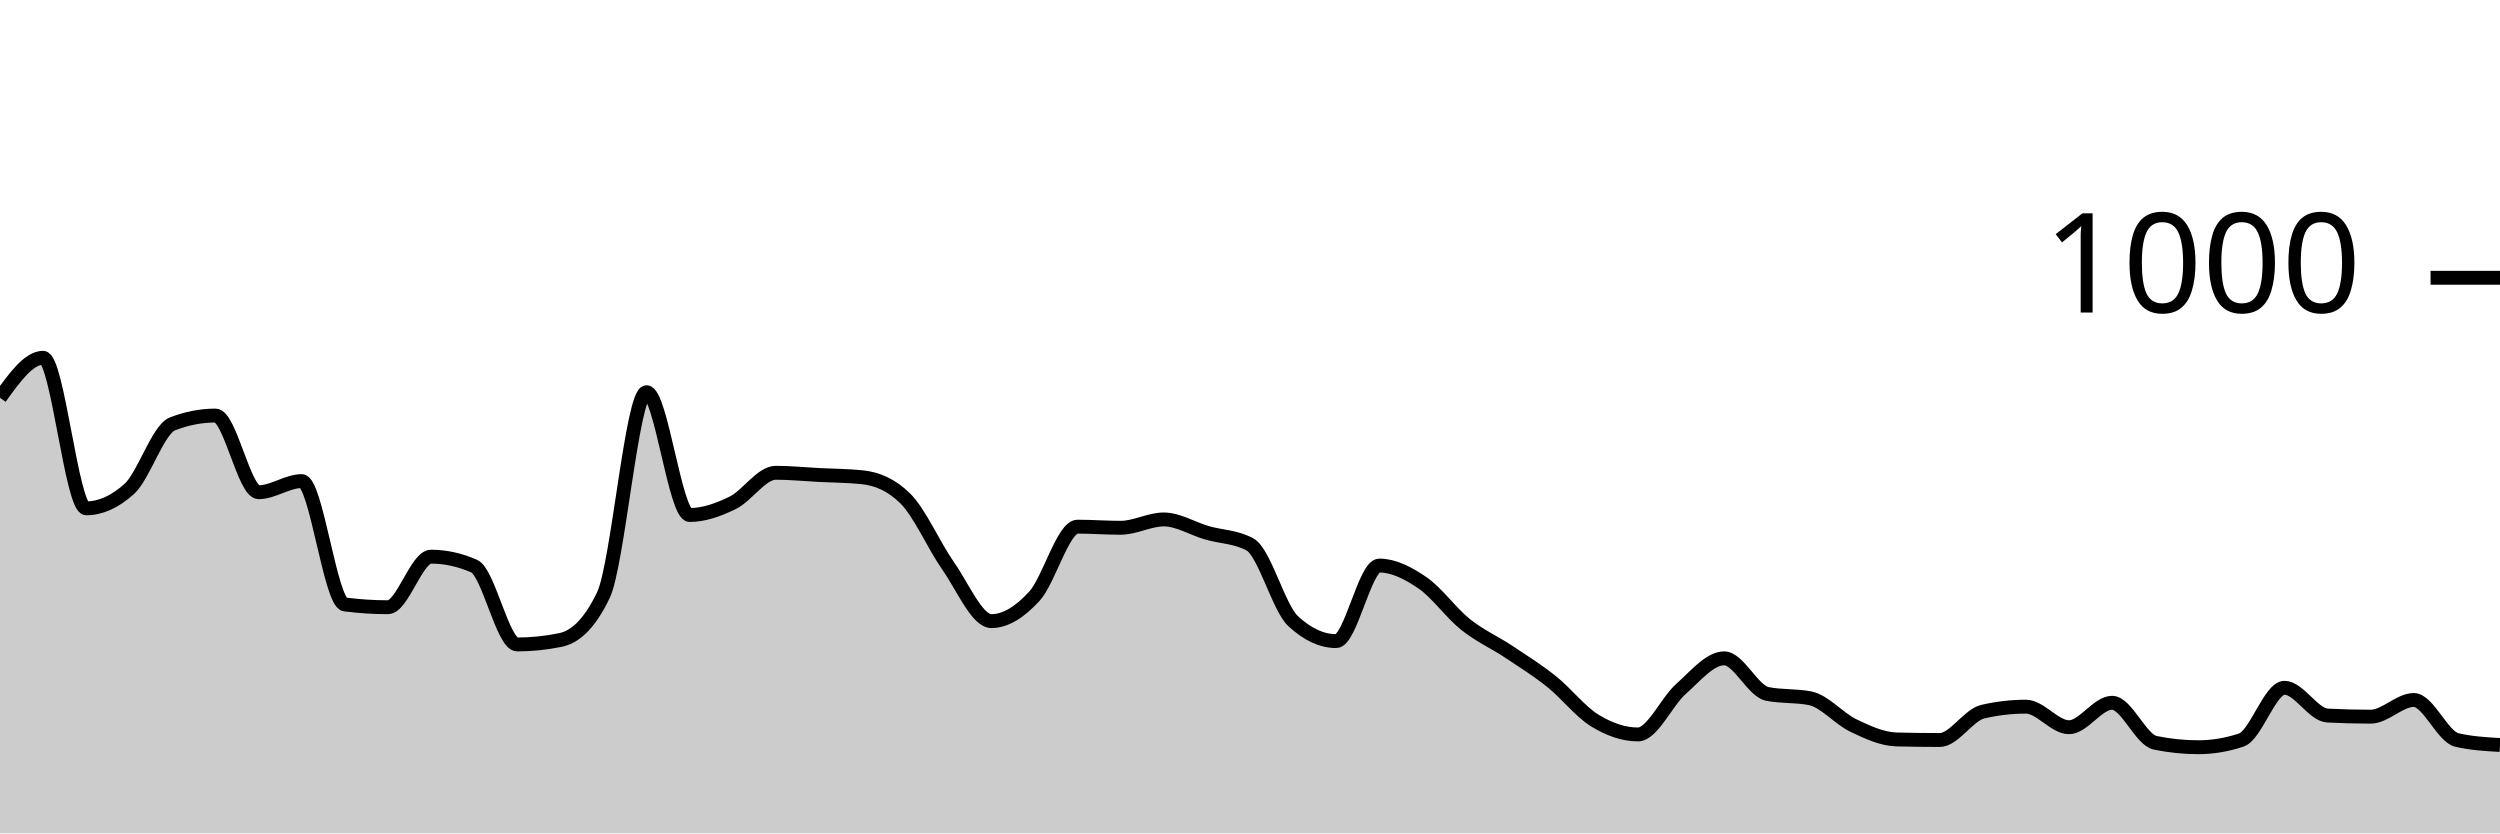
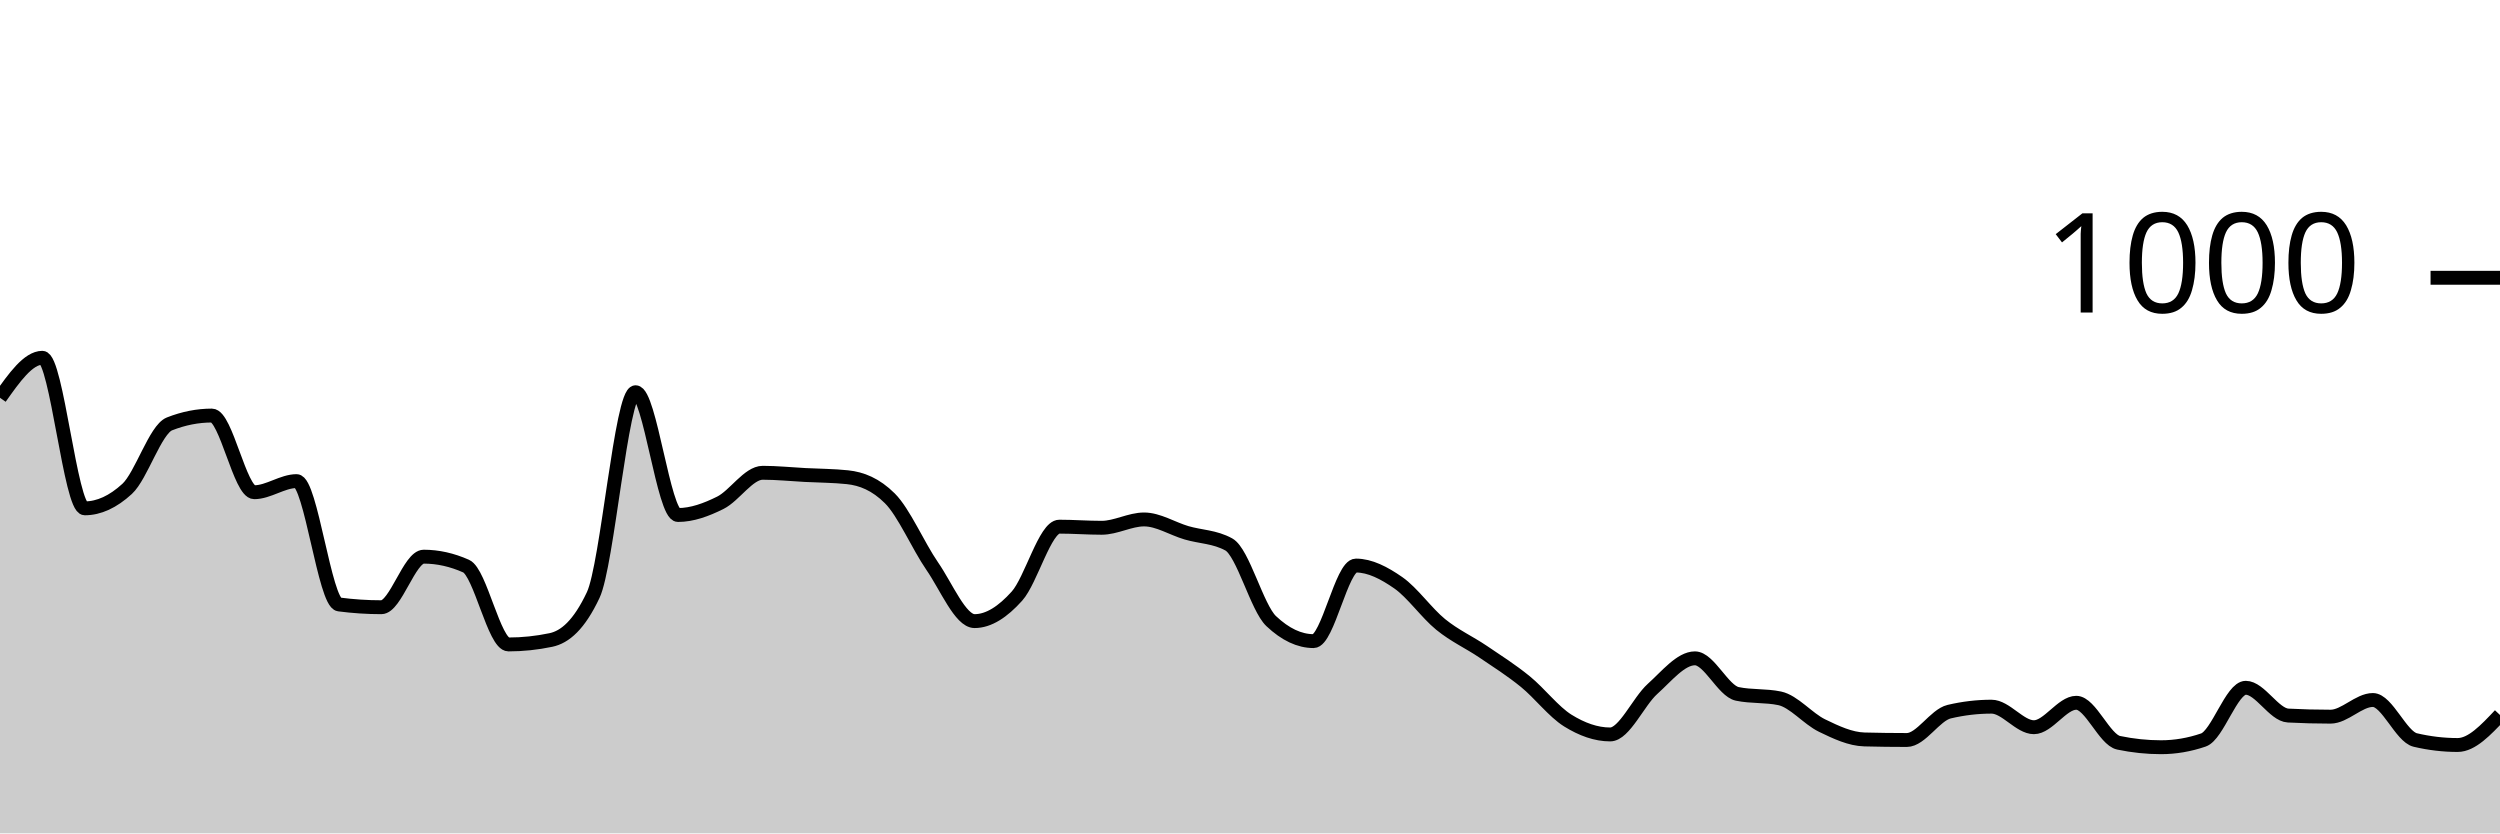
<svg xmlns="http://www.w3.org/2000/svg" viewBox="0 0 180 60">
  <g transform="translate(0,20)">
-     <path class="area" fill="rgba(0, 0, 0, 0.2)" d="M0,8.64C1.034,7.2,2.069,5.76,3.103,5.76C4.138,5.76,5.172,16.6,6.207,16.6C7.241,16.6,8.276,16.133,9.31,15.2C10.345,14.267,11.379,10.92,12.414,10.52C13.448,10.12,14.483,9.92,15.517,9.92C16.552,9.92,17.586,15.44,18.621,15.44C19.655,15.44,20.69,14.64,21.724,14.64C22.759,14.64,23.793,23.387,24.828,23.52C25.862,23.653,26.897,23.72,27.931,23.72C28.966,23.72,30,20.08,31.034,20.08C32.069,20.08,33.103,20.307,34.138,20.76C35.172,21.213,36.207,26.4,37.241,26.4C38.276,26.4,39.31,26.293,40.345,26.08C41.379,25.867,42.414,25,43.448,22.84C44.483,20.68,45.517,8.24,46.552,8.24C47.586,8.24,48.621,17.08,49.655,17.08C50.69,17.08,51.724,16.707,52.759,16.2C53.793,15.693,54.828,14.04,55.862,14.04C56.897,14.04,57.931,14.147,58.966,14.2C60,14.253,61.034,14.253,62.069,14.36C63.103,14.467,64.138,14.867,65.172,15.88C66.207,16.893,67.241,19.287,68.276,20.76C69.31,22.233,70.345,24.72,71.379,24.72C72.414,24.72,73.448,24.053,74.483,22.92C75.517,21.787,76.552,17.92,77.586,17.92C78.621,17.92,79.655,18,80.69,18C81.724,18,82.759,17.4,83.793,17.4C84.828,17.4,85.862,18.06,86.897,18.36C87.931,18.66,88.966,18.64,90,19.2C91.034,19.76,92.069,23.76,93.103,24.72C94.138,25.68,95.172,26.16,96.207,26.16C97.241,26.16,98.276,20.72,99.31,20.72C100.345,20.72,101.379,21.253,102.414,21.96C103.448,22.667,104.483,24.133,105.517,24.96C106.552,25.787,107.586,26.233,108.621,26.92C109.655,27.607,110.69,28.253,111.724,29.08C112.759,29.907,113.793,31.247,114.828,31.88C115.862,32.513,116.897,32.88,117.931,32.88C118.966,32.88,120,30.513,121.034,29.6C122.069,28.687,123.103,27.4,124.138,27.4C125.172,27.4,126.207,29.747,127.241,29.96C128.276,30.173,129.31,30.067,130.345,30.28C131.379,30.493,132.414,31.747,133.448,32.24C134.483,32.733,135.517,33.213,136.552,33.24C137.586,33.267,138.621,33.28,139.655,33.28C140.69,33.28,141.724,31.48,142.759,31.24C143.793,31,144.828,30.88,145.862,30.88C146.897,30.88,147.931,32.36,148.966,32.36C150,32.36,151.034,30.6,152.069,30.6C153.103,30.6,154.138,33.267,155.172,33.48C156.207,33.693,157.241,33.8,158.276,33.8C159.31,33.8,160.345,33.627,161.379,33.28C162.414,32.933,163.448,29.52,164.483,29.52C165.517,29.52,166.552,31.467,167.586,31.52C168.621,31.573,169.655,31.6,170.69,31.6C171.724,31.6,172.759,30.4,173.793,30.4C174.828,30.4,175.862,33.04,176.897,33.28C177.931,33.52,178.966,33.58,180,33.64L180,40C178.966,40,177.931,40,176.897,40C175.862,40,174.828,40,173.793,40C172.759,40,171.724,40,170.69,40C169.655,40,168.621,40,167.586,40C166.552,40,165.517,40,164.483,40C163.448,40,162.414,40,161.379,40C160.345,40,159.31,40,158.276,40C157.241,40,156.207,40,155.172,40C154.138,40,153.103,40,152.069,40C151.034,40,150,40,148.966,40C147.931,40,146.897,40,145.862,40C144.828,40,143.793,40,142.759,40C141.724,40,140.69,40,139.655,40C138.621,40,137.586,40,136.552,40C135.517,40,134.483,40,133.448,40C132.414,40,131.379,40,130.345,40C129.31,40,128.276,40,127.241,40C126.207,40,125.172,40,124.138,40C123.103,40,122.069,40,121.034,40C120,40,118.966,40,117.931,40C116.897,40,115.862,40,114.828,40C113.793,40,112.759,40,111.724,40C110.69,40,109.655,40,108.621,40C107.586,40,106.552,40,105.517,40C104.483,40,103.448,40,102.414,40C101.379,40,100.345,40,99.31,40C98.276,40,97.241,40,96.207,40C95.172,40,94.138,40,93.103,40C92.069,40,91.034,40,90,40C88.966,40,87.931,40,86.897,40C85.862,40,84.828,40,83.793,40C82.759,40,81.724,40,80.69,40C79.655,40,78.621,40,77.586,40C76.552,40,75.517,40,74.483,40C73.448,40,72.414,40,71.379,40C70.345,40,69.31,40,68.276,40C67.241,40,66.207,40,65.172,40C64.138,40,63.103,40,62.069,40C61.034,40,60,40,58.966,40C57.931,40,56.897,40,55.862,40C54.828,40,53.793,40,52.759,40C51.724,40,50.69,40,49.655,40C48.621,40,47.586,40,46.552,40C45.517,40,44.483,40,43.448,40C42.414,40,41.379,40,40.345,40C39.31,40,38.276,40,37.241,40C36.207,40,35.172,40,34.138,40C33.103,40,32.069,40,31.034,40C30,40,28.966,40,27.931,40C26.897,40,25.862,40,24.828,40C23.793,40,22.759,40,21.724,40C20.69,40,19.655,40,18.621,40C17.586,40,16.552,40,15.517,40C14.483,40,13.448,40,12.414,40C11.379,40,10.345,40,9.31,40C8.276,40,7.241,40,6.207,40C5.172,40,4.138,40,3.103,40C2.069,40,1.034,40,0,40Z" />
-     <path class="line" stroke="black" fill="none" d="M0,8.64C1.034,7.2,2.069,5.76,3.103,5.76C4.138,5.76,5.172,16.6,6.207,16.6C7.241,16.6,8.276,16.133,9.31,15.2C10.345,14.267,11.379,10.92,12.414,10.52C13.448,10.12,14.483,9.92,15.517,9.92C16.552,9.92,17.586,15.44,18.621,15.44C19.655,15.44,20.69,14.64,21.724,14.64C22.759,14.64,23.793,23.387,24.828,23.52C25.862,23.653,26.897,23.72,27.931,23.72C28.966,23.72,30,20.08,31.034,20.08C32.069,20.08,33.103,20.307,34.138,20.76C35.172,21.213,36.207,26.4,37.241,26.4C38.276,26.4,39.31,26.293,40.345,26.08C41.379,25.867,42.414,25,43.448,22.84C44.483,20.68,45.517,8.24,46.552,8.24C47.586,8.24,48.621,17.08,49.655,17.08C50.69,17.08,51.724,16.707,52.759,16.2C53.793,15.693,54.828,14.04,55.862,14.04C56.897,14.04,57.931,14.147,58.966,14.2C60,14.253,61.034,14.253,62.069,14.36C63.103,14.467,64.138,14.867,65.172,15.88C66.207,16.893,67.241,19.287,68.276,20.76C69.31,22.233,70.345,24.72,71.379,24.72C72.414,24.72,73.448,24.053,74.483,22.92C75.517,21.787,76.552,17.92,77.586,17.92C78.621,17.92,79.655,18,80.69,18C81.724,18,82.759,17.4,83.793,17.4C84.828,17.4,85.862,18.06,86.897,18.36C87.931,18.66,88.966,18.64,90,19.2C91.034,19.76,92.069,23.76,93.103,24.72C94.138,25.68,95.172,26.16,96.207,26.16C97.241,26.16,98.276,20.72,99.31,20.72C100.345,20.72,101.379,21.253,102.414,21.96C103.448,22.667,104.483,24.133,105.517,24.96C106.552,25.787,107.586,26.233,108.621,26.92C109.655,27.607,110.69,28.253,111.724,29.08C112.759,29.907,113.793,31.247,114.828,31.88C115.862,32.513,116.897,32.88,117.931,32.88C118.966,32.88,120,30.513,121.034,29.6C122.069,28.687,123.103,27.4,124.138,27.4C125.172,27.4,126.207,29.747,127.241,29.96C128.276,30.173,129.31,30.067,130.345,30.28C131.379,30.493,132.414,31.747,133.448,32.24C134.483,32.733,135.517,33.213,136.552,33.24C137.586,33.267,138.621,33.28,139.655,33.28C140.69,33.28,141.724,31.48,142.759,31.24C143.793,31,144.828,30.88,145.862,30.88C146.897,30.88,147.931,32.36,148.966,32.36C150,32.36,151.034,30.6,152.069,30.6C153.103,30.6,154.138,33.267,155.172,33.48C156.207,33.693,157.241,33.8,158.276,33.8C159.31,33.8,160.345,33.627,161.379,33.28C162.414,32.933,163.448,29.52,164.483,29.52C165.517,29.52,166.552,31.467,167.586,31.52C168.621,31.573,169.655,31.6,170.69,31.6C171.724,31.6,172.759,30.4,173.793,30.4C174.828,30.4,175.862,33.04,176.897,33.28C177.931,33.52,178.966,33.58,180,33.64" />
+     <path class="area" fill="rgba(0, 0, 0, 0.2)" d="M0,8.64C1.017,7.2,2.034,5.76,3.051,5.76C4.068,5.76,5.085,16.6,6.102,16.6C7.119,16.6,8.136,16.133,9.153,15.2C10.169,14.267,11.186,10.92,12.203,10.52C13.22,10.12,14.237,9.92,15.254,9.92C16.271,9.92,17.288,15.44,18.305,15.44C19.322,15.44,20.339,14.64,21.356,14.64C22.373,14.64,23.39,23.387,24.407,23.52C25.424,23.653,26.441,23.72,27.458,23.72C28.475,23.72,29.492,20.08,30.508,20.08C31.525,20.08,32.542,20.307,33.559,20.76C34.576,21.213,35.593,26.4,36.61,26.4C37.627,26.4,38.644,26.293,39.661,26.08C40.678,25.867,41.695,25,42.712,22.84C43.729,20.68,44.746,8.24,45.763,8.24C46.78,8.24,47.797,17.08,48.814,17.08C49.831,17.08,50.847,16.707,51.864,16.2C52.881,15.693,53.898,14.04,54.915,14.04C55.932,14.04,56.949,14.147,57.966,14.2C58.983,14.253,60,14.253,61.017,14.36C62.034,14.467,63.051,14.867,64.068,15.88C65.085,16.893,66.102,19.287,67.119,20.76C68.136,22.233,69.153,24.72,70.169,24.72C71.186,24.72,72.203,24.053,73.22,22.92C74.237,21.787,75.254,17.92,76.271,17.92C77.288,17.92,78.305,18,79.322,18C80.339,18,81.356,17.4,82.373,17.4C83.39,17.4,84.407,18.06,85.424,18.36C86.441,18.66,87.458,18.64,88.475,19.2C89.492,19.76,90.508,23.76,91.525,24.72C92.542,25.68,93.559,26.16,94.576,26.16C95.593,26.16,96.61,20.72,97.627,20.72C98.644,20.72,99.661,21.253,100.678,21.96C101.695,22.667,102.712,24.133,103.729,24.96C104.746,25.787,105.763,26.233,106.78,26.92C107.797,27.607,108.814,28.253,109.831,29.08C110.847,29.907,111.864,31.247,112.881,31.88C113.898,32.513,114.915,32.88,115.932,32.88C116.949,32.88,117.966,30.513,118.983,29.6C120,28.687,121.017,27.4,122.034,27.4C123.051,27.4,124.068,29.747,125.085,29.96C126.102,30.173,127.119,30.067,128.136,30.28C129.153,30.493,130.169,31.747,131.186,32.24C132.203,32.733,133.22,33.213,134.237,33.24C135.254,33.267,136.271,33.28,137.288,33.28C138.305,33.28,139.322,31.48,140.339,31.24C141.356,31,142.373,30.88,143.39,30.88C144.407,30.88,145.424,32.36,146.441,32.36C147.458,32.36,148.475,30.6,149.492,30.6C150.508,30.6,151.525,33.267,152.542,33.48C153.559,33.693,154.576,33.8,155.593,33.8C156.61,33.8,157.627,33.627,158.644,33.28C159.661,32.933,160.678,29.52,161.695,29.52C162.712,29.52,163.729,31.467,164.746,31.52C165.763,31.573,166.78,31.6,167.797,31.6C168.814,31.6,169.831,30.4,170.847,30.4C171.864,30.4,172.881,33.04,173.898,33.28C174.915,33.52,175.932,33.64,176.949,33.64C177.966,33.64,178.983,32.56,180,31.48L180,40C178.983,40,177.966,40,176.949,40C175.932,40,174.915,40,173.898,40C172.881,40,171.864,40,170.847,40C169.831,40,168.814,40,167.797,40C166.78,40,165.763,40,164.746,40C163.729,40,162.712,40,161.695,40C160.678,40,159.661,40,158.644,40C157.627,40,156.61,40,155.593,40C154.576,40,153.559,40,152.542,40C151.525,40,150.508,40,149.492,40C148.475,40,147.458,40,146.441,40C145.424,40,144.407,40,143.39,40C142.373,40,141.356,40,140.339,40C139.322,40,138.305,40,137.288,40C136.271,40,135.254,40,134.237,40C133.22,40,132.203,40,131.186,40C130.169,40,129.153,40,128.136,40C127.119,40,126.102,40,125.085,40C124.068,40,123.051,40,122.034,40C121.017,40,120,40,118.983,40C117.966,40,116.949,40,115.932,40C114.915,40,113.898,40,112.881,40C111.864,40,110.847,40,109.831,40C108.814,40,107.797,40,106.78,40C105.763,40,104.746,40,103.729,40C102.712,40,101.695,40,100.678,40C99.661,40,98.644,40,97.627,40C96.61,40,95.593,40,94.576,40C93.559,40,92.542,40,91.525,40C90.508,40,89.492,40,88.475,40C87.458,40,86.441,40,85.424,40C84.407,40,83.39,40,82.373,40C81.356,40,80.339,40,79.322,40C78.305,40,77.288,40,76.271,40C75.254,40,74.237,40,73.22,40C72.203,40,71.186,40,70.169,40C69.153,40,68.136,40,67.119,40C66.102,40,65.085,40,64.068,40C63.051,40,62.034,40,61.017,40C60,40,58.983,40,57.966,40C56.949,40,55.932,40,54.915,40C53.898,40,52.881,40,51.864,40C50.847,40,49.831,40,48.814,40C47.797,40,46.78,40,45.763,40C44.746,40,43.729,40,42.712,40C41.695,40,40.678,40,39.661,40C38.644,40,37.627,40,36.61,40C35.593,40,34.576,40,33.559,40C32.542,40,31.525,40,30.508,40C29.492,40,28.475,40,27.458,40C26.441,40,25.424,40,24.407,40C23.39,40,22.373,40,21.356,40C20.339,40,19.322,40,18.305,40C17.288,40,16.271,40,15.254,40C14.237,40,13.22,40,12.203,40C11.186,40,10.169,40,9.153,40C8.136,40,7.119,40,6.102,40C5.085,40,4.068,40,3.051,40C2.034,40,1.017,40,0,40Z" />
+     <path class="line" stroke="black" fill="none" d="M0,8.64C1.017,7.2,2.034,5.76,3.051,5.76C4.068,5.76,5.085,16.6,6.102,16.6C7.119,16.6,8.136,16.133,9.153,15.2C10.169,14.267,11.186,10.92,12.203,10.52C13.22,10.12,14.237,9.92,15.254,9.92C16.271,9.92,17.288,15.44,18.305,15.44C19.322,15.44,20.339,14.64,21.356,14.64C22.373,14.64,23.39,23.387,24.407,23.52C25.424,23.653,26.441,23.72,27.458,23.72C28.475,23.72,29.492,20.08,30.508,20.08C31.525,20.08,32.542,20.307,33.559,20.76C34.576,21.213,35.593,26.4,36.61,26.4C37.627,26.4,38.644,26.293,39.661,26.08C40.678,25.867,41.695,25,42.712,22.84C43.729,20.68,44.746,8.24,45.763,8.24C46.78,8.24,47.797,17.08,48.814,17.08C49.831,17.08,50.847,16.707,51.864,16.2C52.881,15.693,53.898,14.04,54.915,14.04C55.932,14.04,56.949,14.147,57.966,14.2C58.983,14.253,60,14.253,61.017,14.36C62.034,14.467,63.051,14.867,64.068,15.88C65.085,16.893,66.102,19.287,67.119,20.76C68.136,22.233,69.153,24.72,70.169,24.72C71.186,24.72,72.203,24.053,73.22,22.92C74.237,21.787,75.254,17.92,76.271,17.92C77.288,17.92,78.305,18,79.322,18C80.339,18,81.356,17.4,82.373,17.4C83.39,17.4,84.407,18.06,85.424,18.36C86.441,18.66,87.458,18.64,88.475,19.2C89.492,19.76,90.508,23.76,91.525,24.72C92.542,25.68,93.559,26.16,94.576,26.16C95.593,26.16,96.61,20.72,97.627,20.72C98.644,20.72,99.661,21.253,100.678,21.96C101.695,22.667,102.712,24.133,103.729,24.96C104.746,25.787,105.763,26.233,106.78,26.92C107.797,27.607,108.814,28.253,109.831,29.08C110.847,29.907,111.864,31.247,112.881,31.88C113.898,32.513,114.915,32.88,115.932,32.88C116.949,32.88,117.966,30.513,118.983,29.6C120,28.687,121.017,27.4,122.034,27.4C123.051,27.4,124.068,29.747,125.085,29.96C126.102,30.173,127.119,30.067,128.136,30.28C129.153,30.493,130.169,31.747,131.186,32.24C132.203,32.733,133.22,33.213,134.237,33.24C135.254,33.267,136.271,33.28,137.288,33.28C138.305,33.28,139.322,31.48,140.339,31.24C141.356,31,142.373,30.88,143.39,30.88C144.407,30.88,145.424,32.36,146.441,32.36C147.458,32.36,148.475,30.6,149.492,30.6C150.508,30.6,151.525,33.267,152.542,33.48C153.559,33.693,154.576,33.8,155.593,33.8C156.61,33.8,157.627,33.627,158.644,33.28C159.661,32.933,160.678,29.52,161.695,29.52C162.712,29.52,163.729,31.467,164.746,31.52C165.763,31.573,166.78,31.6,167.797,31.6C168.814,31.6,169.831,30.4,170.847,30.4C171.864,30.4,172.881,33.04,173.898,33.28C174.915,33.52,175.932,33.64,176.949,33.64C177.966,33.64,178.983,32.56,180,31.48" />
    <path class="axis-ceiling" stroke-width="1" stroke="black" fill="none" d="M175,0L180,0" />
    <text class="axis-ceiling-label" font-family="sans-serif" text-anchor="end" font-size="10px" x="170" y="2.5">1000</text>
  </g>
</svg>
